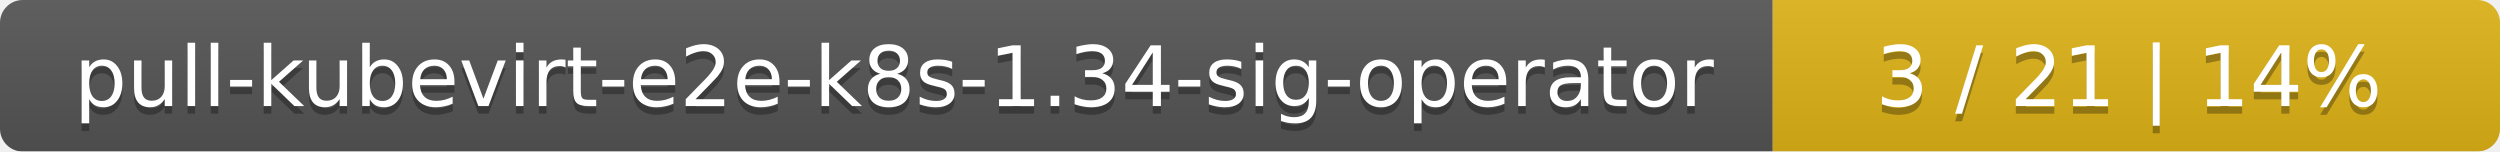
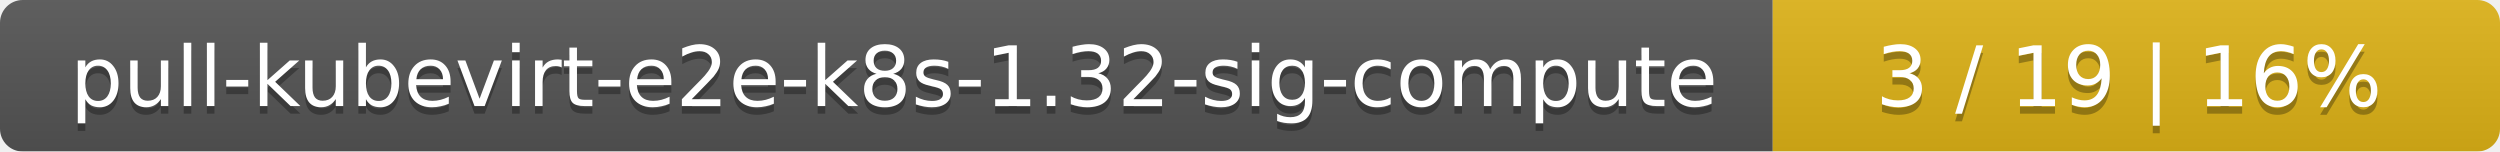
<svg xmlns="http://www.w3.org/2000/svg" width="330" height="20">
  <linearGradient id="smooth" x2="0" y2="100%">
    <stop offset="0" stop-color="#bbb" stop-opacity=".1" />
    <stop offset="1" stop-opacity=".1" />
  </linearGradient>
  <mask id="round">
    <rect width="330" height="20" rx="3" fill="#fff" />
  </mask>
  <g mask="url(#round)">
    <rect width="234" height="20" fill="#555" />
    <rect x="234" width="96" height="20" fill="#dfb317" />
    <rect width="330" height="20" fill="url(#smooth)" />
  </g>
  <g fill="#fff" text-anchor="middle" font-family="DejaVu Sans,Verdana,Geneva,sans-serif" font-size="11">
-     <text x="118" y="15" fill="#010101" fill-opacity=".3">pull-kubevirt-e2e-k8s-1.34-sig-operator</text>
-     <text x="118" y="14">pull-kubevirt-e2e-k8s-1.34-sig-operator</text>
-     <text x="281" y="15" fill="#010101" fill-opacity=".3">3 / 21    |    14%</text>
-     <text x="281" y="14">3 / 21    |    14%</text>
+     <text x="118" y="15" fill="#010101" fill-opacity=".3">pull-kubevirt-e2e-k8s-1.32-sig-compute</text>
+     <text x="118" y="14">pull-kubevirt-e2e-k8s-1.32-sig-compute</text>
+     <text x="281" y="15" fill="#010101" fill-opacity=".3">3 / 19    |    16%</text>
+     <text x="281" y="14">3 / 19    |    16%</text>
  </g>
</svg>
